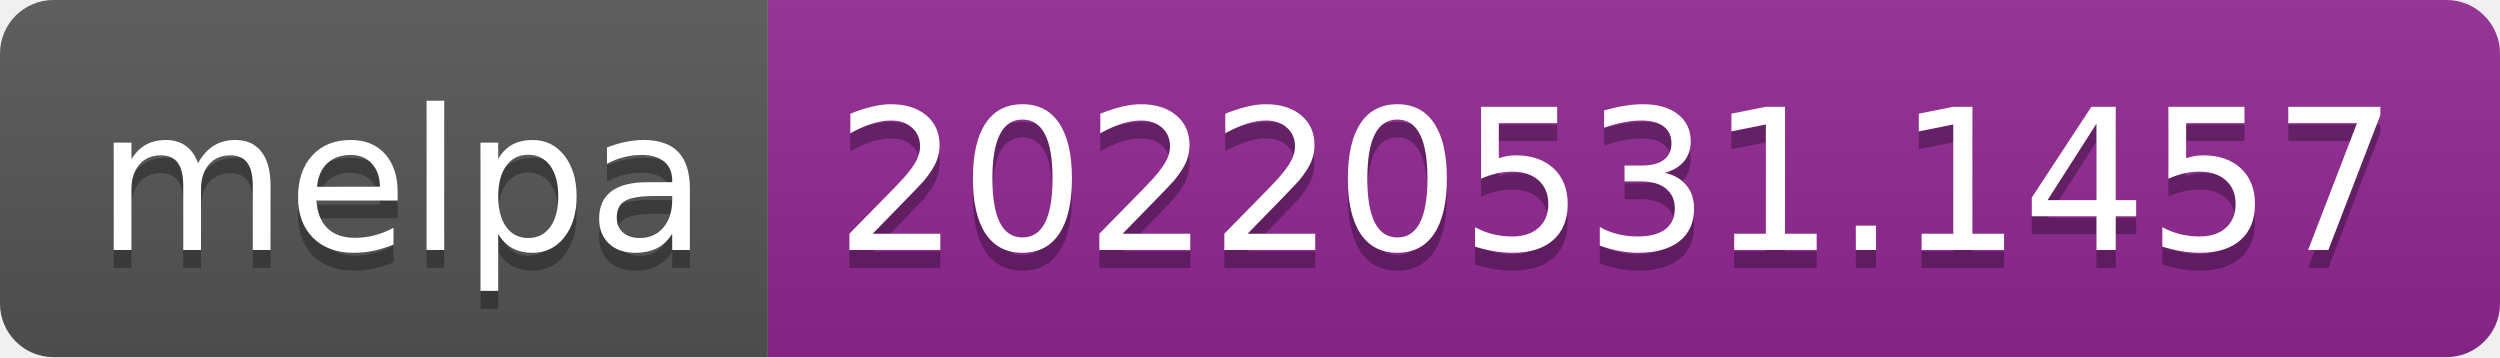
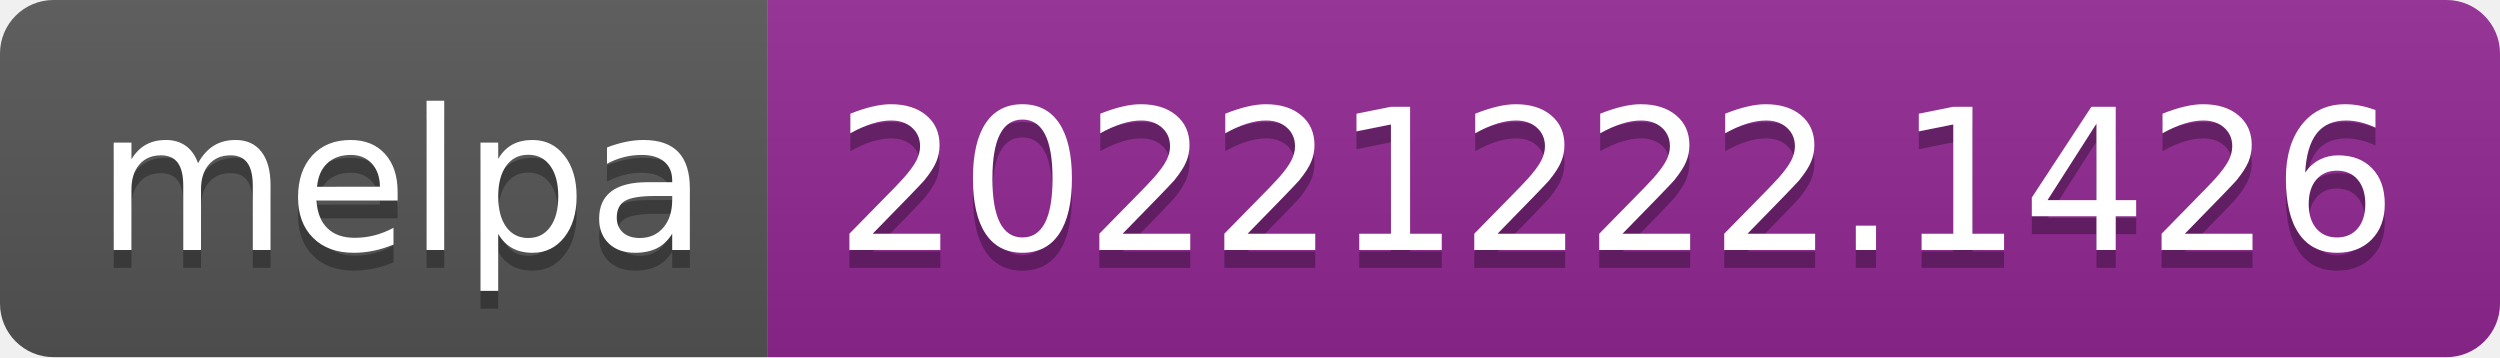
- <svg xmlns="http://www.w3.org/2000/svg" width="140" height="20" role="img" aria-label="melpa: 20220531.1457">
+ <svg xmlns="http://www.w3.org/2000/svg" width="140" height="20" role="img" aria-label="melpa: 20221222.1426">
  <linearGradient id="s" x2="0" y2="100%">
    <stop offset="0" stop-color="#bbb" stop-opacity=".1" />
    <stop offset="1" stop-opacity=".1" />
  </linearGradient>
  <clipPath id="r">
    <rect width="140" height="20" rx="3" fill="#fff" />
  </clipPath>
  <g clip-path="url(#r)">
    <rect width="43" height="20" fill="#555" />
    <rect x="43" width="97" height="20" fill="#922793" />
    <rect width="140" height="20" fill="url(#s)" />
  </g>
  <g fill="#fff" text-anchor="middle" font-family="Verdana,Geneva,DejaVu Sans,sans-serif" text-rendering="geometricPrecision" font-size="110">
    <text aria-hidden="true" x="225" y="150" fill="#010101" fill-opacity=".3" transform="scale(.1)" textLength="330">melpa</text>
    <text x="225" y="140" transform="scale(.1)" fill="#fff" textLength="330">melpa</text>
-     <text aria-hidden="true" x="905" y="150" fill="#010101" fill-opacity=".3" transform="scale(.1)" textLength="870">20220531.1457</text>
-     <text x="905" y="140" transform="scale(.1)" fill="#fff" textLength="870">20220531.1457</text>
+     <text aria-hidden="true" x="905" y="150" fill="#010101" fill-opacity=".3" transform="scale(.1)" textLength="870">20221222.1426</text>
+     <text x="905" y="140" transform="scale(.1)" fill="#fff" textLength="870">20221222.1426</text>
  </g>
</svg>
